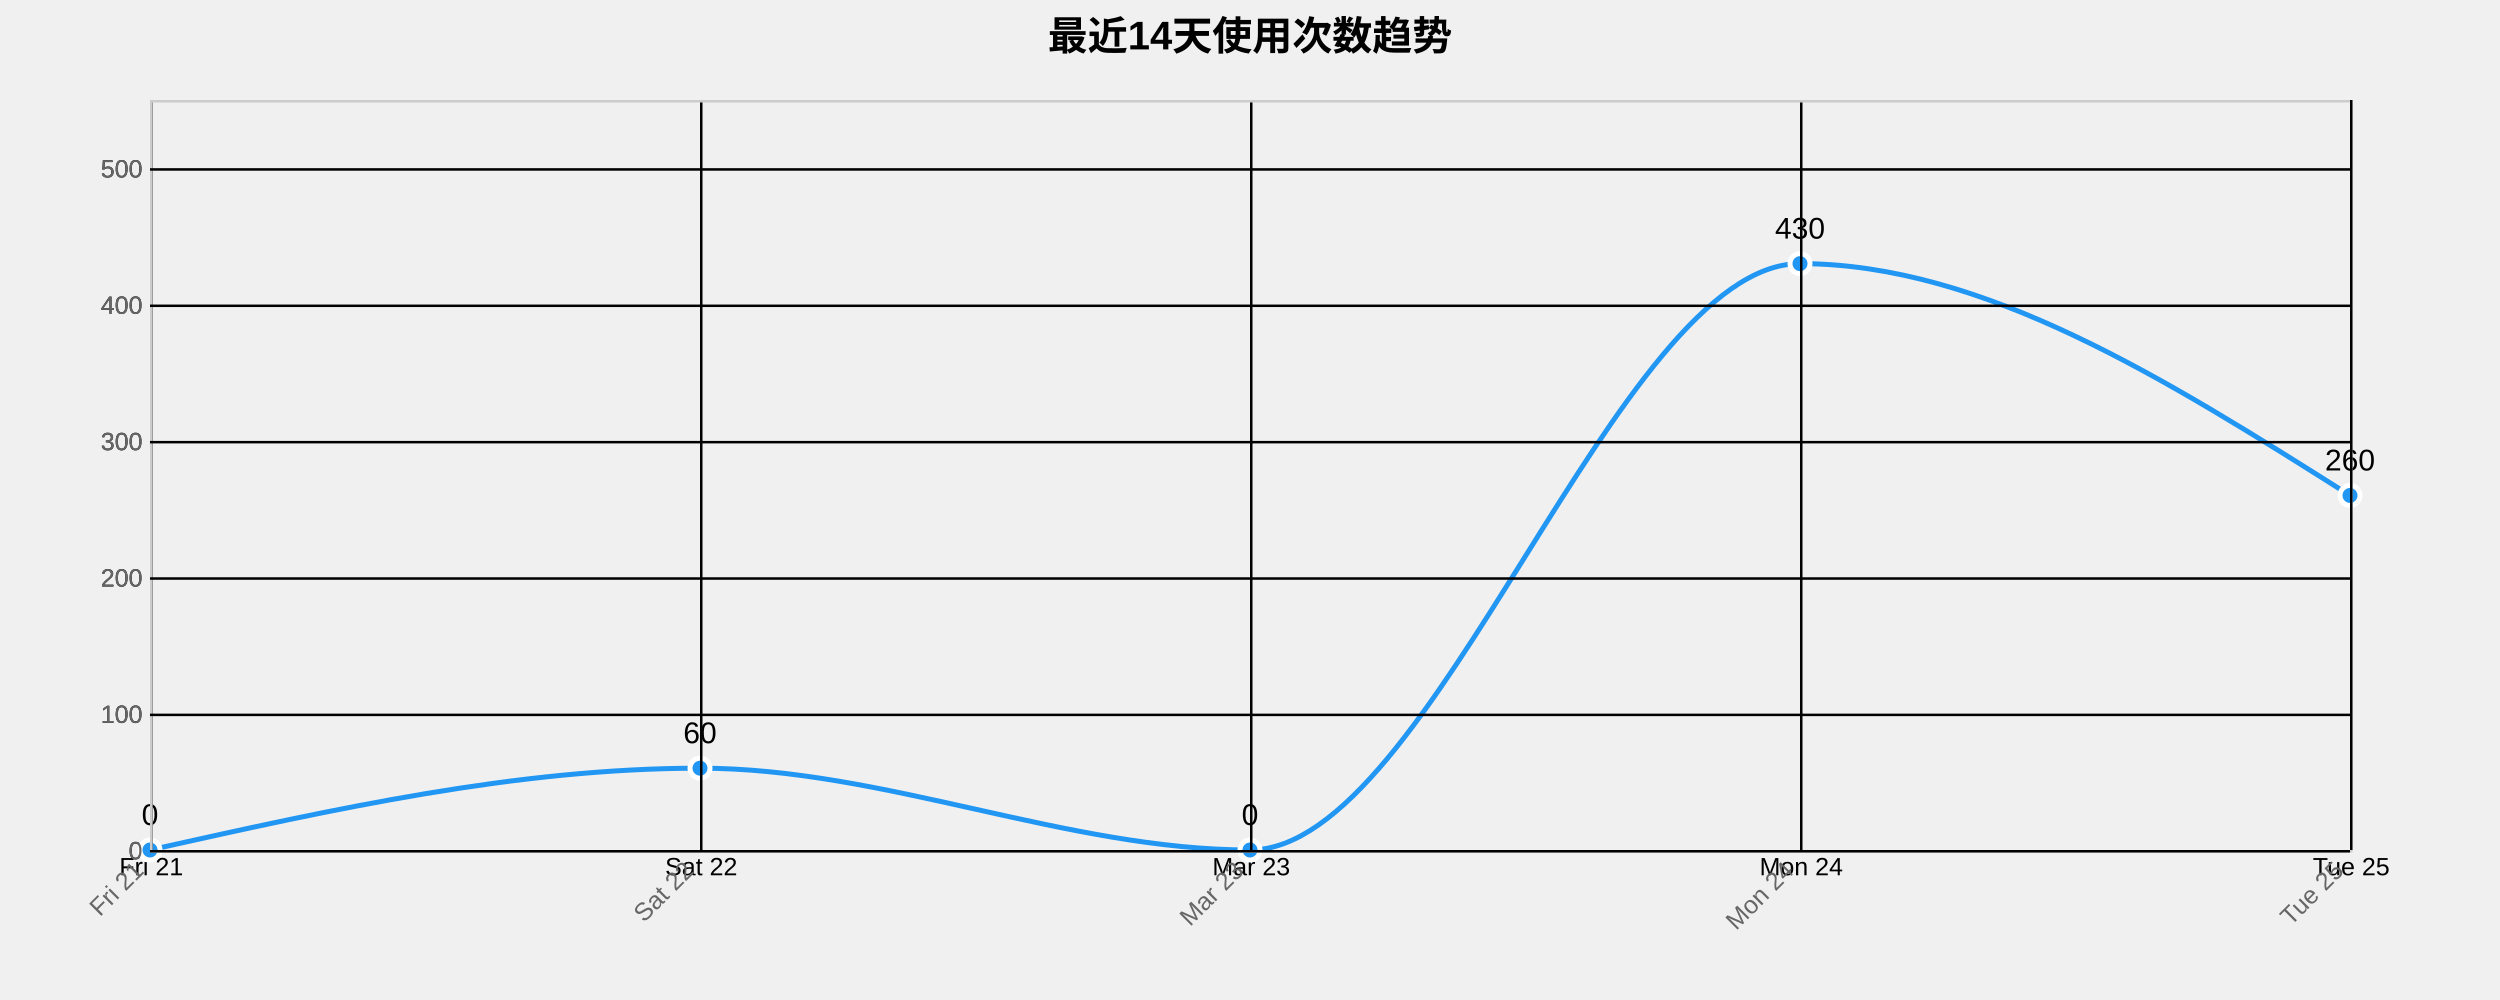
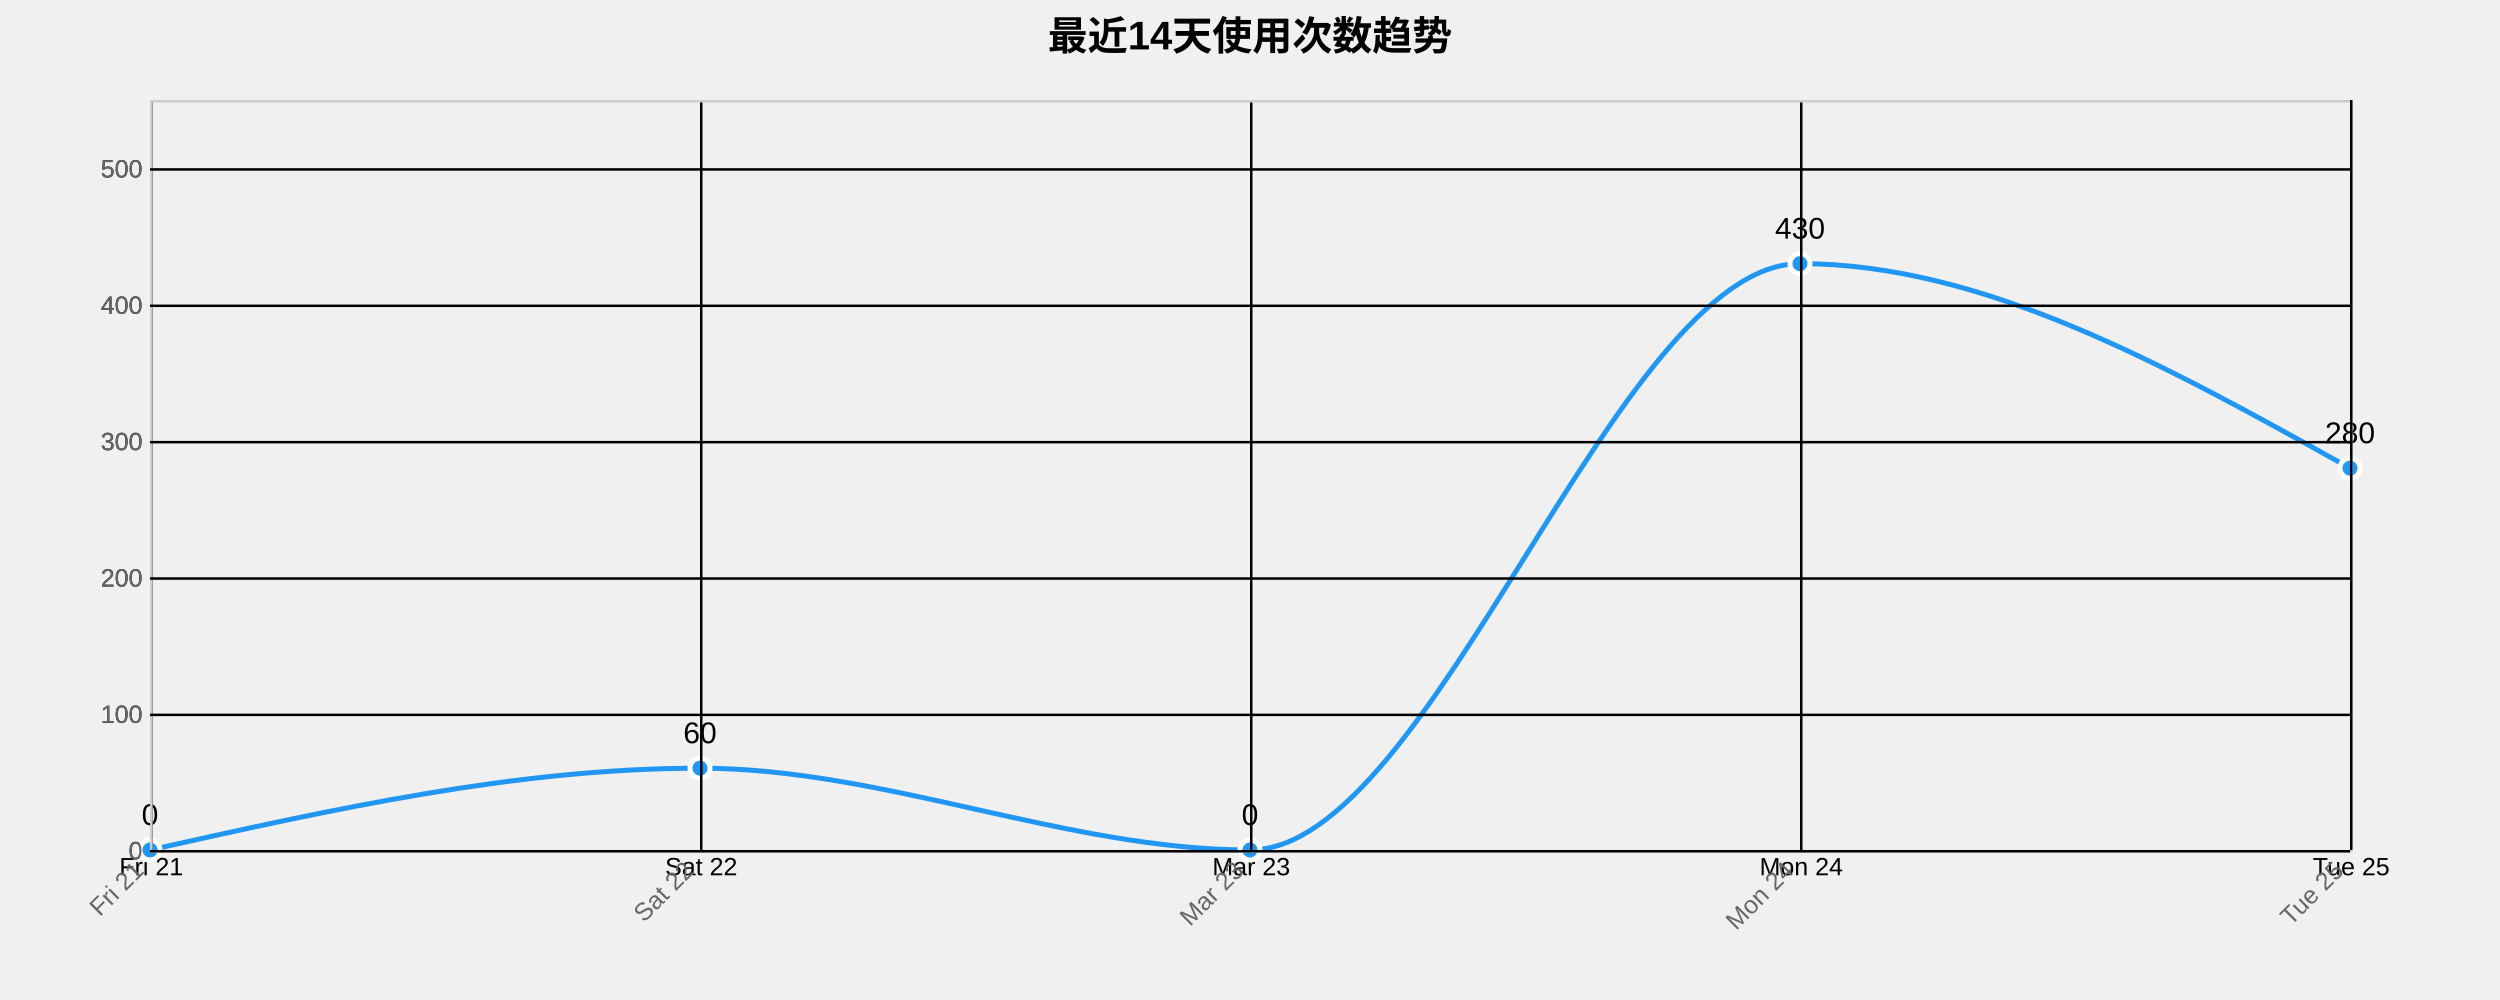
<svg xmlns="http://www.w3.org/2000/svg" width="1000" height="400">
  <g transform="translate(60,40)">
    <text x="440" y="-20" text-anchor="middle" style="font-size: 16px; font-weight: bold;">最近14天使用次数趋势</text>
    <g class="grid" transform="translate(0,300)" fill="none" font-size="10" font-family="sans-serif" text-anchor="middle">
      <path class="domain" stroke="currentColor" d="M0.5,-300V0.5H880.5V-300" />
      <g class="tick" opacity="1" transform="translate(0.5,0)">
        <line stroke="currentColor" y2="-300" />
        <text fill="currentColor" y="3" dy="0.71em">Fri 21</text>
      </g>
      <g class="tick" opacity="1" transform="translate(220.5,0)">
        <line stroke="currentColor" y2="-300" />
        <text fill="currentColor" y="3" dy="0.71em">Sat 22</text>
      </g>
      <g class="tick" opacity="1" transform="translate(440.5,0)">
        <line stroke="currentColor" y2="-300" />
        <text fill="currentColor" y="3" dy="0.71em">Mar 23</text>
      </g>
      <g class="tick" opacity="1" transform="translate(660.5,0)">
        <line stroke="currentColor" y2="-300" />
        <text fill="currentColor" y="3" dy="0.71em">Mon 24</text>
      </g>
      <g class="tick" opacity="1" transform="translate(880.5,0)">
        <line stroke="currentColor" y2="-300" />
        <text fill="currentColor" y="3" dy="0.71em">Tue 25</text>
      </g>
    </g>
    <g class="grid" fill="none" font-size="10" font-family="sans-serif" text-anchor="end">
      <path class="domain" stroke="currentColor" d="M880,300.5H0.5V0.5H880" />
      <g class="tick" opacity="1" transform="translate(0,300.5)">
        <line stroke="currentColor" x2="880" />
        <text fill="currentColor" x="-3" dy="0.32em">0</text>
      </g>
      <g class="tick" opacity="1" transform="translate(0,245.9545)">
        <line stroke="currentColor" x2="880" />
        <text fill="currentColor" x="-3" dy="0.32em">100</text>
      </g>
      <g class="tick" opacity="1" transform="translate(0,191.4091)">
        <line stroke="currentColor" x2="880" />
        <text fill="currentColor" x="-3" dy="0.32em">200</text>
      </g>
      <g class="tick" opacity="1" transform="translate(0,136.8636)">
        <line stroke="currentColor" x2="880" />
        <text fill="currentColor" x="-3" dy="0.32em">300</text>
      </g>
      <g class="tick" opacity="1" transform="translate(0,82.31818)">
        <line stroke="currentColor" x2="880" />
        <text fill="currentColor" x="-3" dy="0.32em">400</text>
      </g>
      <g class="tick" opacity="1" transform="translate(0,27.77273)">
        <line stroke="currentColor" x2="880" />
        <text fill="currentColor" x="-3" dy="0.32em">500</text>
      </g>
    </g>
-     <path class="area" d="M0,300C73.333,283.636,146.667,267.273,220,267.273C293.333,267.273,366.667,300,440,300C513.333,300,586.667,65.455,660,65.455C733.333,65.455,806.667,111.818,880,158.182L880,300C806.667,300,733.333,300,660,300C586.667,300,513.333,300,440,300C366.667,300,293.333,300,220,300C146.667,300,73.333,300,0,300Z" style="fill: url(#area-gradient); opacity: 0.3;" />
-     <path class="line" d="M0,300C73.333,283.636,146.667,267.273,220,267.273C293.333,267.273,366.667,300,440,300C513.333,300,586.667,65.455,660,65.455C733.333,65.455,806.667,111.818,880,158.182" style="fill: none; stroke: #2196F3; stroke-width: 2px;" />
+     <path class="area" d="M0,300C73.333,283.636,146.667,267.273,220,267.273C293.333,267.273,366.667,300,440,300C513.333,300,586.667,65.455,660,65.455C733.333,65.455,806.667,106.364,880,147.273L880,300C806.667,300,733.333,300,660,300C586.667,300,513.333,300,440,300C366.667,300,293.333,300,220,300C146.667,300,73.333,300,0,300Z" style="fill: url(#area-gradient); opacity: 0.3;" />
+     <path class="line" d="M0,300C73.333,283.636,146.667,267.273,220,267.273C293.333,267.273,366.667,300,440,300C513.333,300,586.667,65.455,660,65.455C733.333,65.455,806.667,106.364,880,147.273" style="fill: none; stroke: #2196F3; stroke-width: 2px;" />
    <circle class="dot" cx="0" cy="300" r="4" style="fill: #2196F3; stroke: #fff; stroke-width: 2px;" />
    <circle class="dot" cx="220" cy="267.273" r="4" style="fill: #2196F3; stroke: #fff; stroke-width: 2px;" />
    <circle class="dot" cx="440" cy="300" r="4" style="fill: #2196F3; stroke: #fff; stroke-width: 2px;" />
    <circle class="dot" cx="660" cy="65.455" r="4" style="fill: #2196F3; stroke: #fff; stroke-width: 2px;" />
-     <circle class="dot" cx="880" cy="158.182" r="4" style="fill: #2196F3; stroke: #fff; stroke-width: 2px;" />
+     <circle class="dot" cx="880" cy="147.273" r="4" style="fill: #2196F3; stroke: #fff; stroke-width: 2px;" />
    <text class="label" x="0" y="290" text-anchor="middle" style="font-size: 12px;">0</text>
    <text class="label" x="220" y="257.273" text-anchor="middle" style="font-size: 12px;">60</text>
    <text class="label" x="440" y="290" text-anchor="middle" style="font-size: 12px;">0</text>
    <text class="label" x="660" y="55.455" text-anchor="middle" style="font-size: 12px;">430</text>
-     <text class="label" x="880" y="148.182" text-anchor="middle" style="font-size: 12px;">260</text>
+     <text class="label" x="880" y="137.273" text-anchor="middle" style="font-size: 12px;">280</text>
    <g class="x-axis" transform="translate(0,300)" fill="none" font-size="10" font-family="sans-serif" text-anchor="middle">
      <path class="domain" stroke="currentColor" d="M0.5,-300V0.5H880.5V-300" />
      <g class="tick" opacity="1" transform="translate(0.5,0)">
        <line stroke="currentColor" y2="-300" />
        <text fill="currentColor" y="3" dy=".15em" style="text-anchor: end;" dx="-.8em" transform="rotate(-45)">Fri 21</text>
      </g>
      <g class="tick" opacity="1" transform="translate(220.5,0)">
        <line stroke="currentColor" y2="-300" />
        <text fill="currentColor" y="3" dy=".15em" style="text-anchor: end;" dx="-.8em" transform="rotate(-45)">Sat 22</text>
      </g>
      <g class="tick" opacity="1" transform="translate(440.5,0)">
        <line stroke="currentColor" y2="-300" />
        <text fill="currentColor" y="3" dy=".15em" style="text-anchor: end;" dx="-.8em" transform="rotate(-45)">Mar 23</text>
      </g>
      <g class="tick" opacity="1" transform="translate(660.5,0)">
        <line stroke="currentColor" y2="-300" />
        <text fill="currentColor" y="3" dy=".15em" style="text-anchor: end;" dx="-.8em" transform="rotate(-45)">Mon 24</text>
      </g>
      <g class="tick" opacity="1" transform="translate(880.5,0)">
        <line stroke="currentColor" y2="-300" />
        <text fill="currentColor" y="3" dy=".15em" style="text-anchor: end;" dx="-.8em" transform="rotate(-45)">Tue 25</text>
      </g>
    </g>
    <g class="y-axis" fill="none" font-size="10" font-family="sans-serif" text-anchor="end">
      <path class="domain" stroke="currentColor" d="M880,300.5H0.5V0.5H880" />
      <g class="tick" opacity="1" transform="translate(0,300.5)">
        <line stroke="currentColor" x2="880" />
        <text fill="currentColor" x="-3" dy="0.32em">0</text>
      </g>
      <g class="tick" opacity="1" transform="translate(0,245.9545)">
        <line stroke="currentColor" x2="880" />
        <text fill="currentColor" x="-3" dy="0.32em">100</text>
      </g>
      <g class="tick" opacity="1" transform="translate(0,191.4091)">
        <line stroke="currentColor" x2="880" />
        <text fill="currentColor" x="-3" dy="0.32em">200</text>
      </g>
      <g class="tick" opacity="1" transform="translate(0,136.8636)">
        <line stroke="currentColor" x2="880" />
        <text fill="currentColor" x="-3" dy="0.32em">300</text>
      </g>
      <g class="tick" opacity="1" transform="translate(0,82.31818)">
        <line stroke="currentColor" x2="880" />
        <text fill="currentColor" x="-3" dy="0.32em">400</text>
      </g>
      <g class="tick" opacity="1" transform="translate(0,27.77273)">
        <line stroke="currentColor" x2="880" />
        <text fill="currentColor" x="-3" dy="0.32em">500</text>
      </g>
    </g>
    <style>
    .grid line {
      stroke: #e0e0e0;
      stroke-opacity: 0.7;
      shape-rendering: crispEdges;
    }
    .grid path {
      stroke-width: 0;
    }
    .dot:hover {
      r: 6;
    }
    text {
      font-family: Arial, sans-serif;
    }
    .x-axis path, .y-axis path {
      stroke: #ccc;
    }
    .x-axis text, .y-axis text {
      fill: #666;
    }
  </style>
  </g>
</svg>
